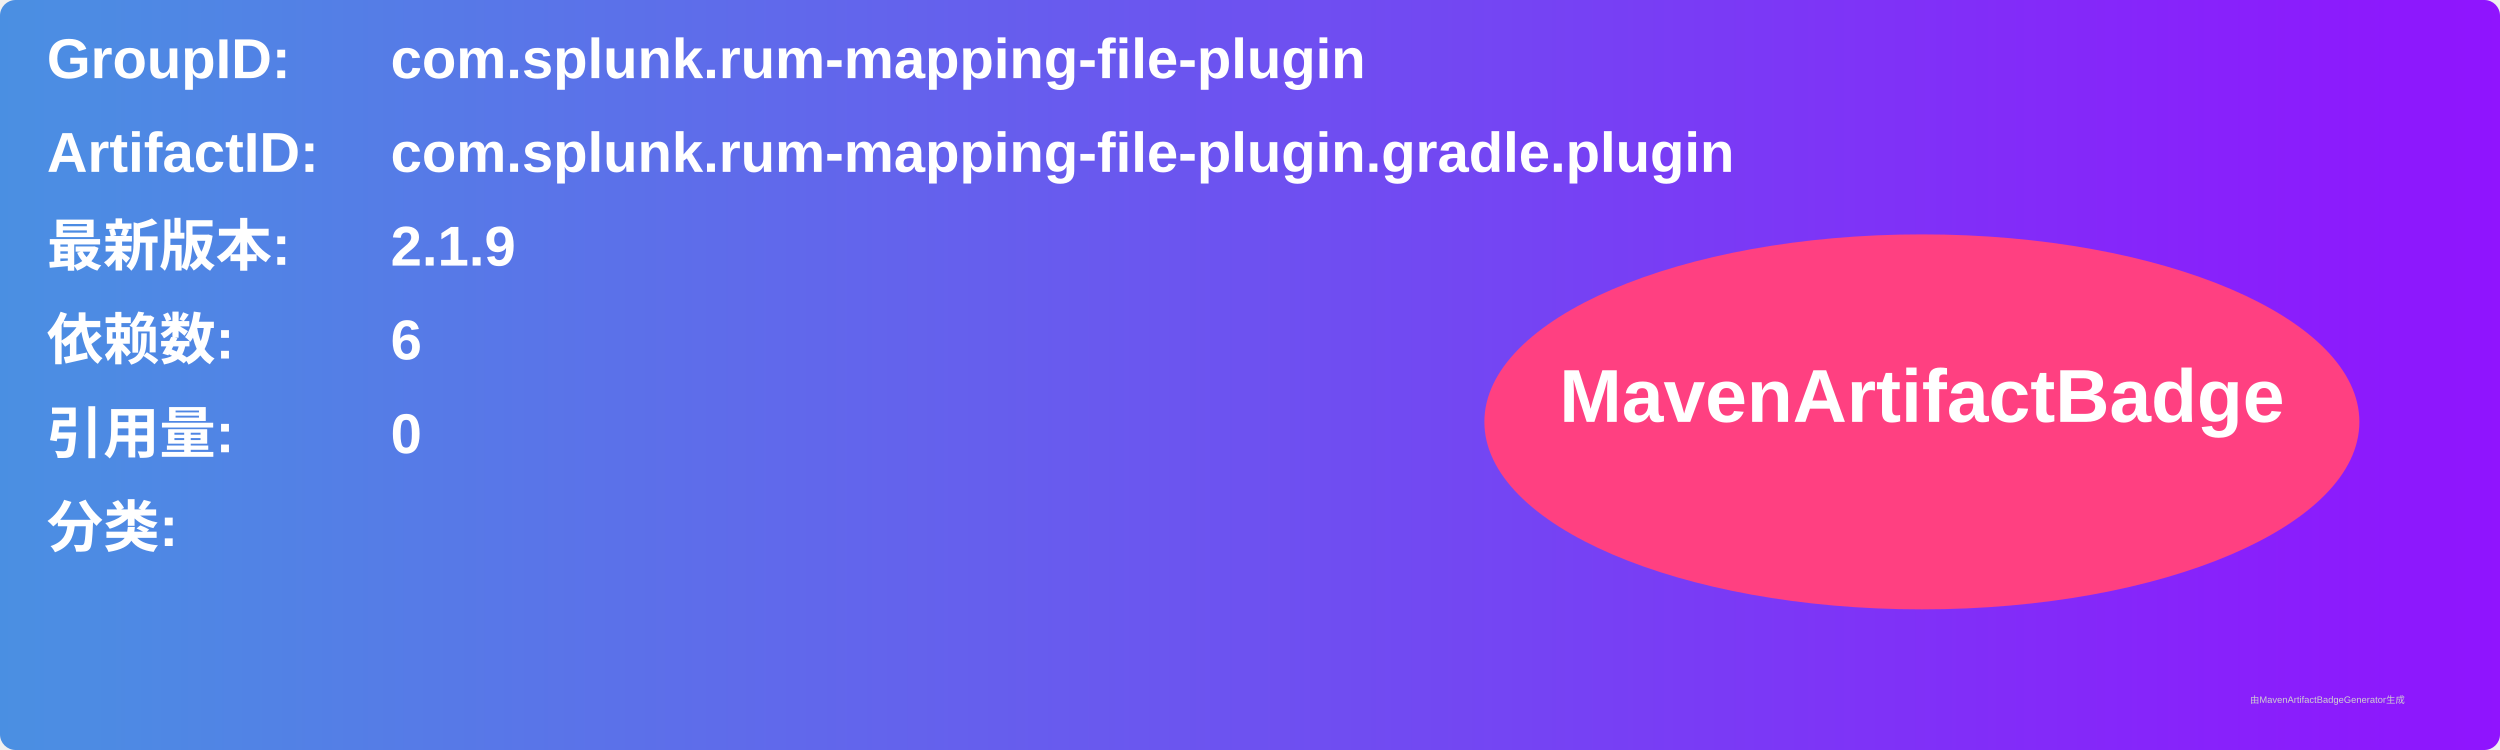
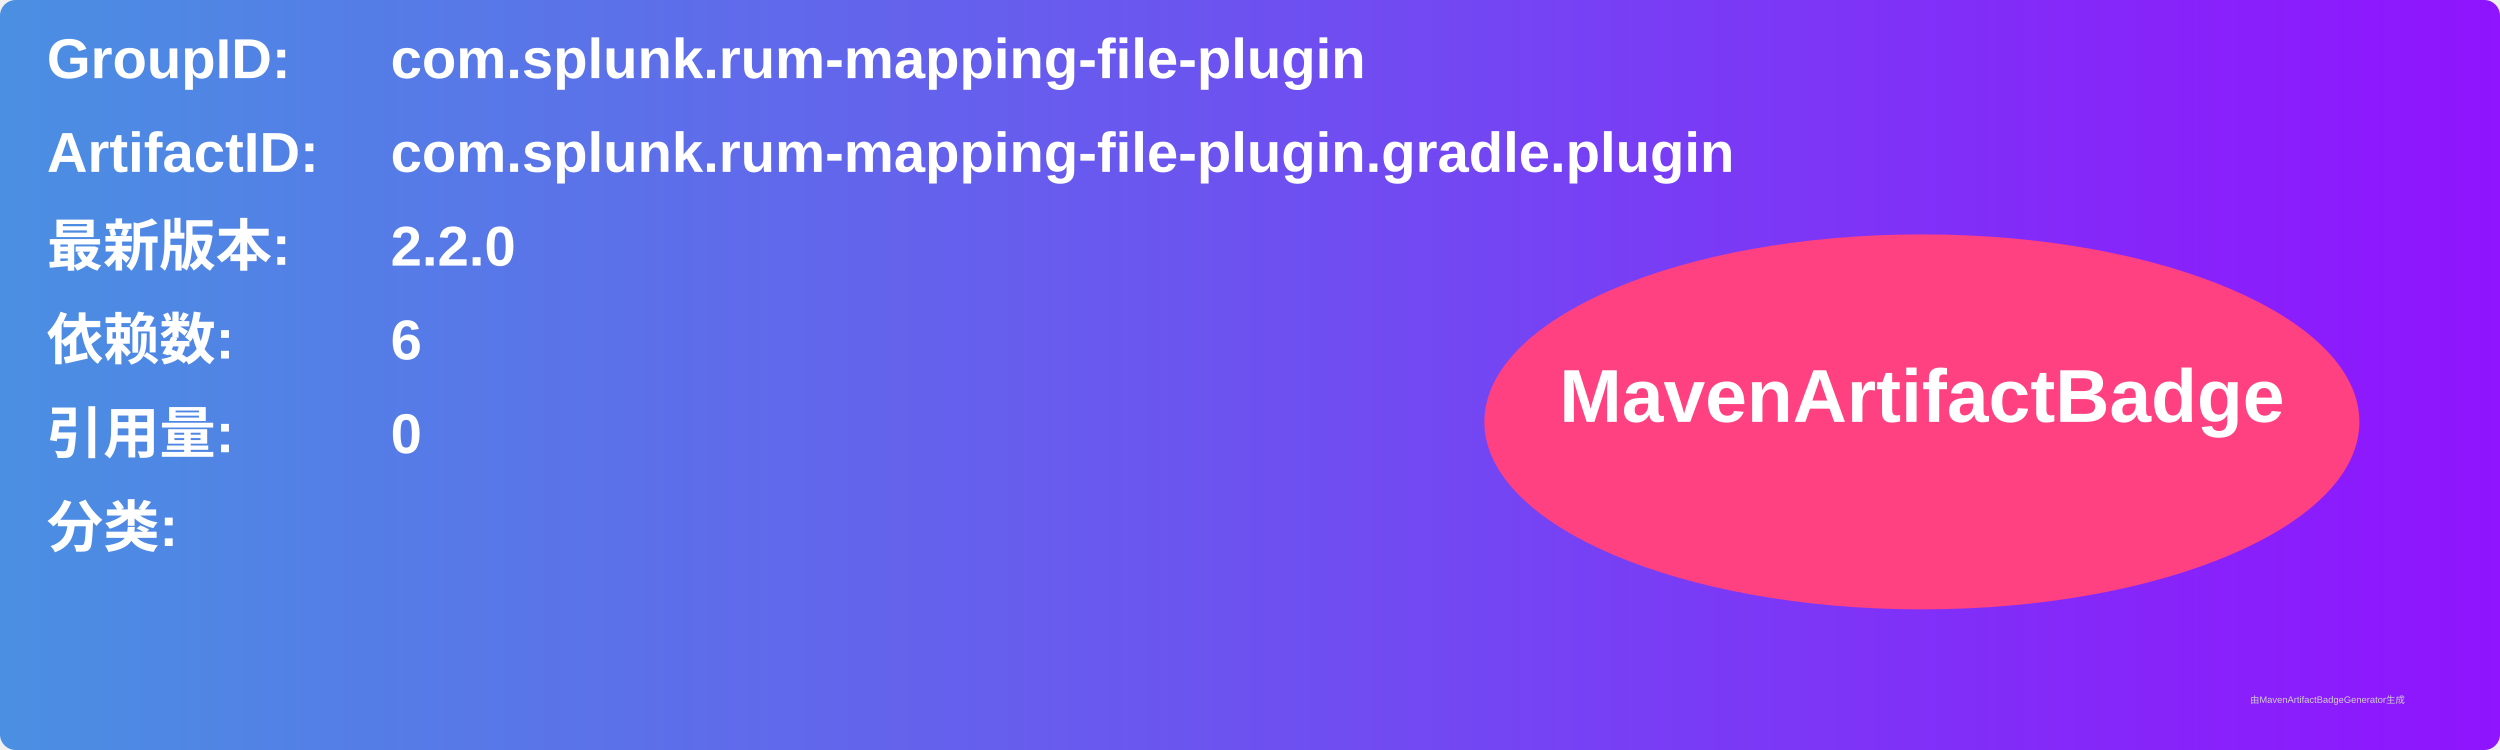
<svg xmlns="http://www.w3.org/2000/svg" width="800" height="240" viewBox="0 0 800 240">
  <linearGradient id="grad" x1="0%" y1="0%" x2="100%" y2="0%">
    <stop offset="0%" stop-color="#4a90e2" />
    <stop offset="100%" stop-color="#9013fe" />
  </linearGradient>
  <rect width="100%" height="100%" rx="5" ry="5" fill="url(#grad)" />
  <g transform="translate(15, 15)">
    <text x="0" y="10" font-family="Arial" font-size="18" fill="white" font-weight="bold" width="260">GroupID:</text>
    <text x="110" y="10" font-family="Arial" font-size="18" fill="white" font-weight="bold" width="460">com.splunk.rum-mapping-file-plugin</text>
    <text x="0" y="40" font-family="Arial" font-size="18" fill="white" font-weight="bold" width="260">ArtifactID:</text>
    <text x="110" y="40" font-family="Arial" font-size="18" fill="white" font-weight="bold" width="460">com.splunk.rum-mapping-file-plugin.gradle.plugin</text>
    <text x="0" y="70" font-family="Arial" font-size="18" fill="white" font-weight="bold">最新版本:</text>
    <text x="110" y="70" font-family="Arial" font-size="18" fill="white" font-weight="bold">
-       <tspan font-weight="bold">2.1.9</tspan>
+       <tspan font-weight="bold">2.2.0</tspan>
    </text>
    <text x="0" y="100" font-family="Arial" font-size="18" fill="white" font-weight="bold">依赖数: </text>
    <text x="110" y="100" font-family="Arial" font-size="18" fill="white">
      <tspan font-weight="bold">6</tspan>
    </text>
    <text x="0" y="130" font-family="Arial" font-size="18" fill="white" font-weight="bold">引用量: </text>
    <text x="110" y="130" font-family="Arial" font-size="18" fill="white">
      <tspan font-weight="bold">0</tspan>
    </text>
    <text x="0" y="160" font-family="Arial" font-size="18" fill="white" font-weight="bold">分类:</text>
    <text x="10" y="190" font-family="Arial" font-size="10" fill="white">
      <tspan font-weight="bold" />
    </text>
    <ellipse cx="600" cy="120" rx="140" ry="60" fill="#ff4081" />
    <text x="600" y="120" text-anchor="middle" font-family="Arial" font-size="24" fill="white" font-weight="bold">MavenArtifactBadge</text>
  </g>
  <text x="720" y="225" font-family="Arial" font-size="3" fill="#d0d0d0">由MavenArtifactBadgeGenerator生成</text>
</svg>
